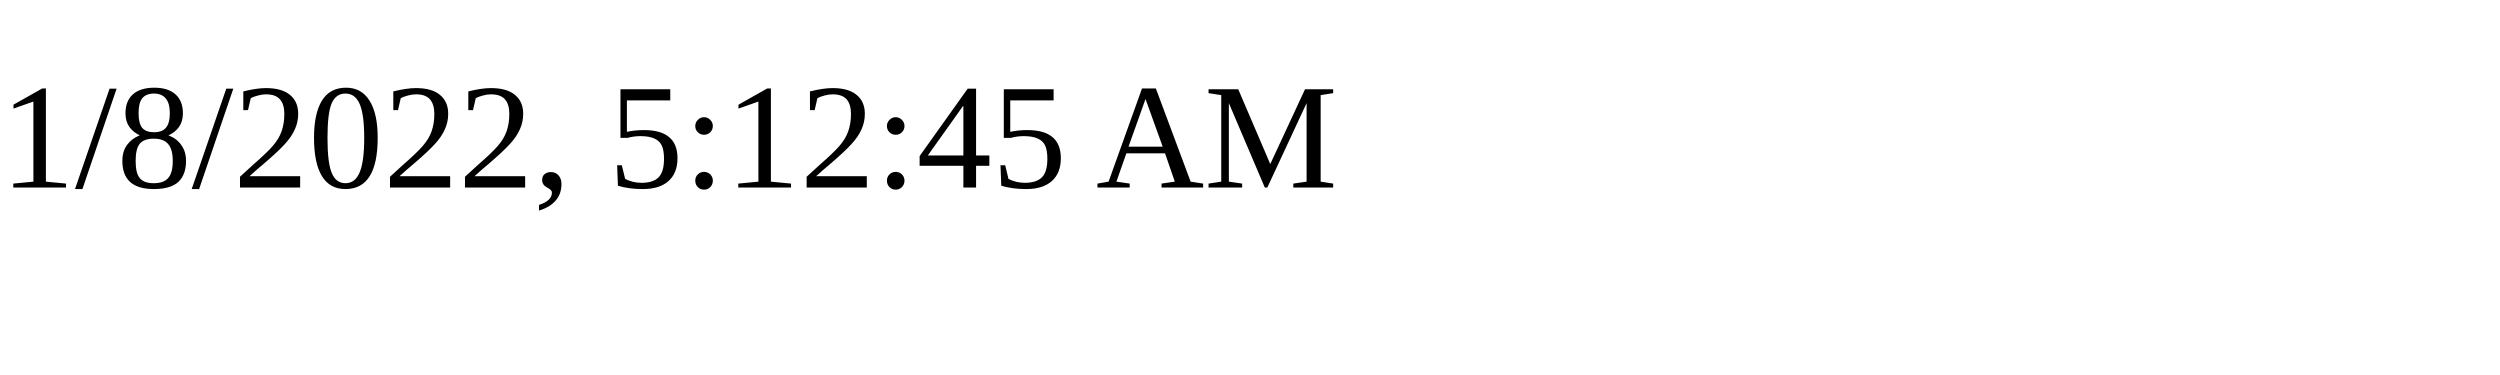
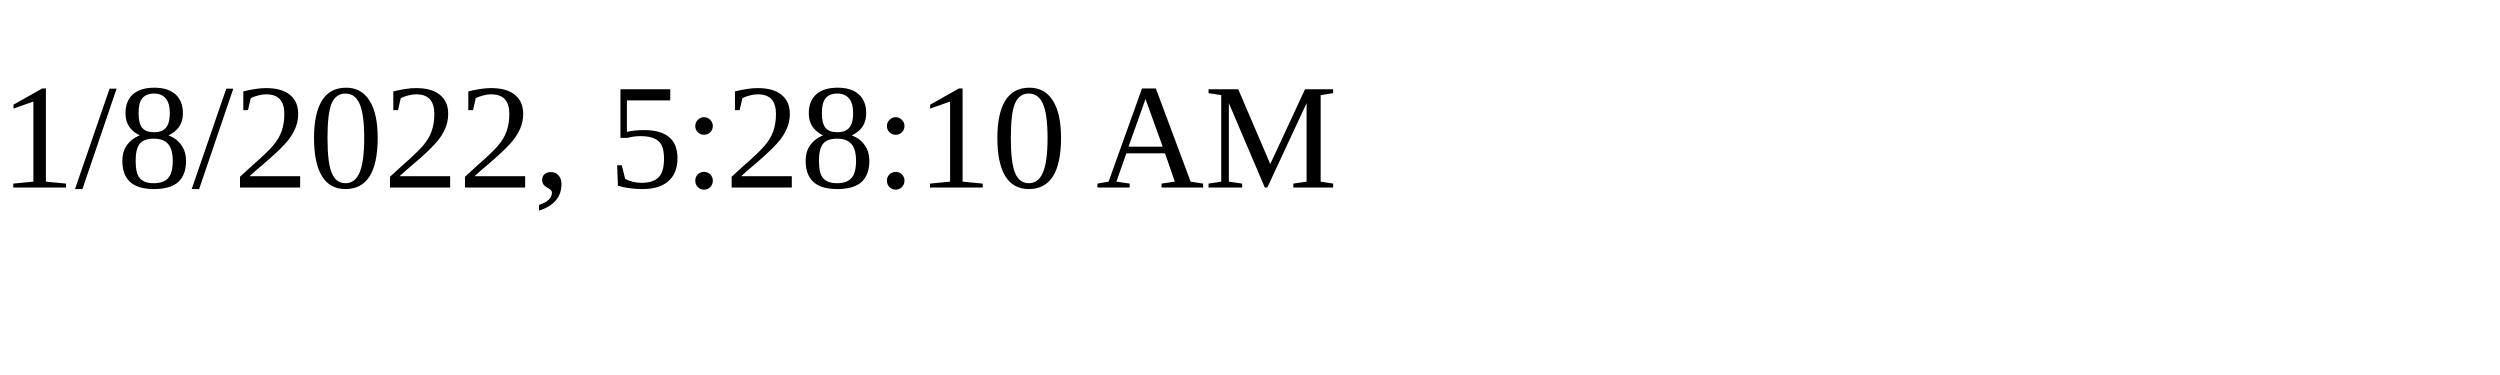
<svg xmlns="http://www.w3.org/2000/svg" height="30" width="200">
-   <text x="0" y="15">1/8/2022, 5:12:45 AM</text>
+   <text x="0" y="15">1/8/2022, 5:28:10 AM</text>
</svg>
